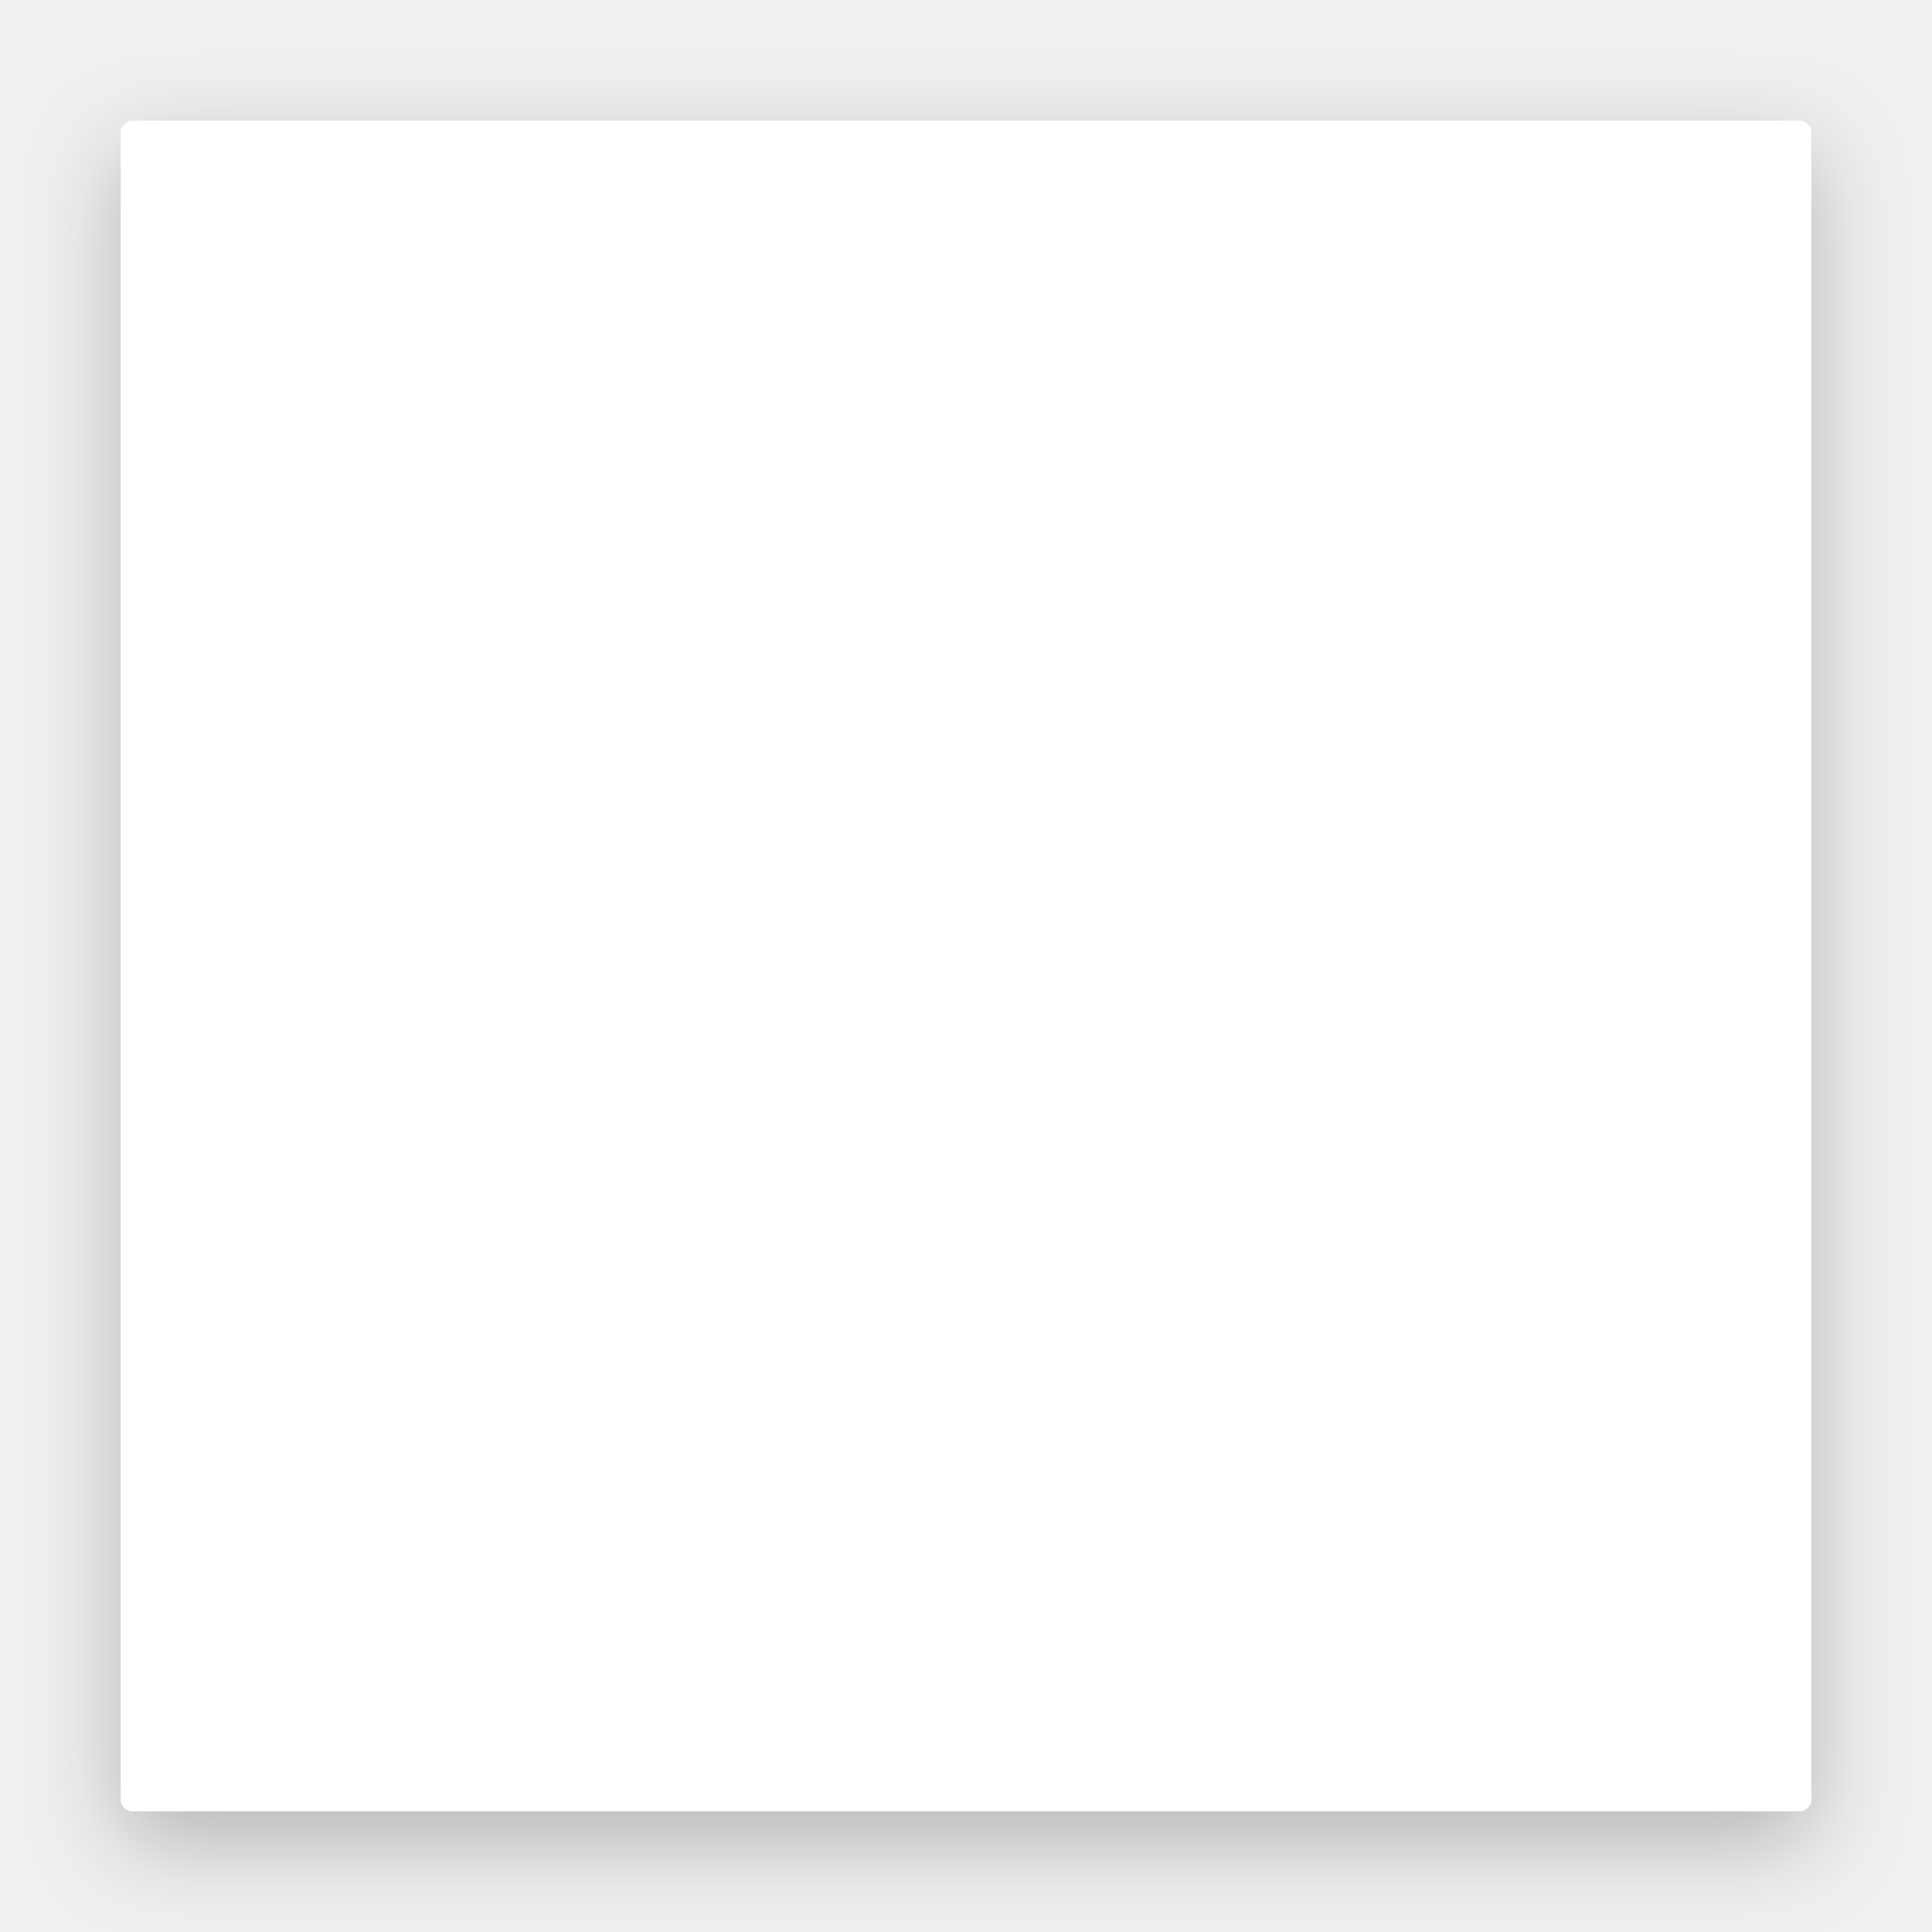
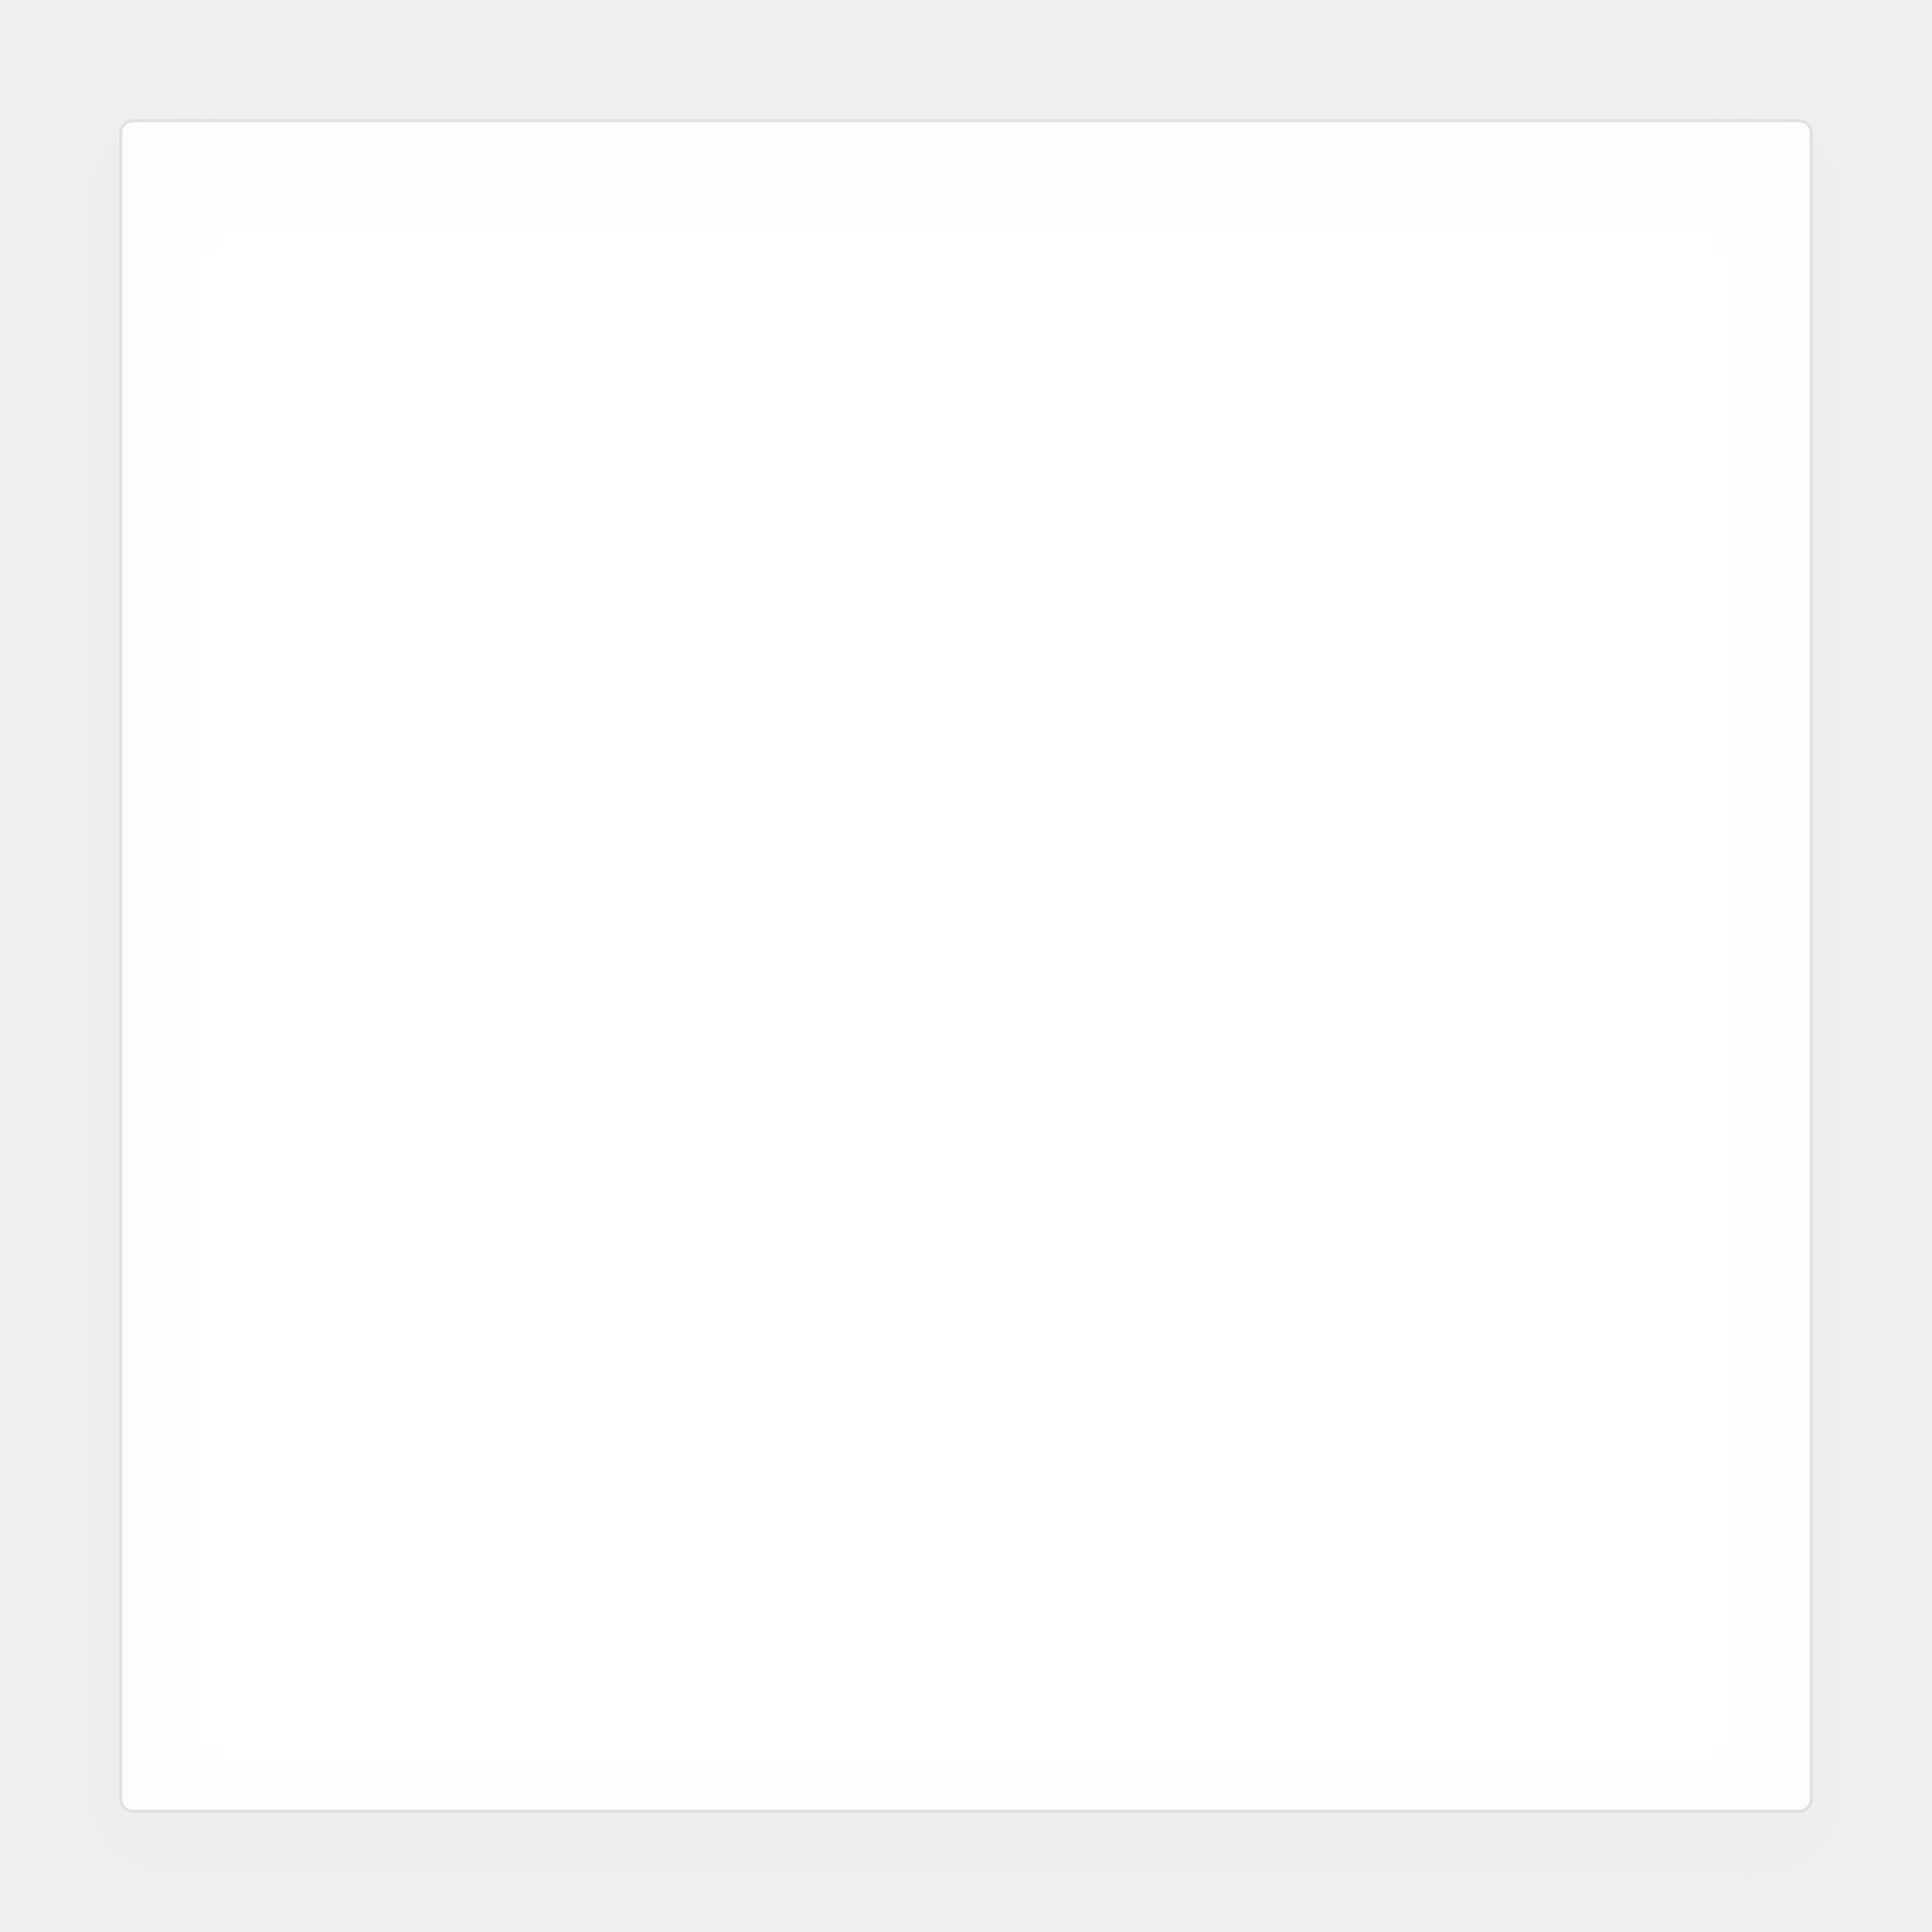
<svg xmlns="http://www.w3.org/2000/svg" width="640" height="640" viewBox="0 0 640 640" fill="none">
  <filter id="shadow" x="-10%" y="-10%" width="120%" height="120%">
    <feDropShadow dx="0" dy="10" stdDeviation="15" flood-opacity="0.25" />
  </filter>
  <rect width="640" height="640" fill="transparent" />
-   <rect x="40" y="40" width="560" height="560" rx="4" fill="white" filter="url(#shadow)" />
+   <rect x="40" y="40" width="560" height="560" rx="4" fill="white" />
+   <rect x="40" y="40" width="560" height="560" rx="4" fill="none" stroke="#E0E0E0" stroke-width="1" filter="url(#shadow)" />
</svg>
